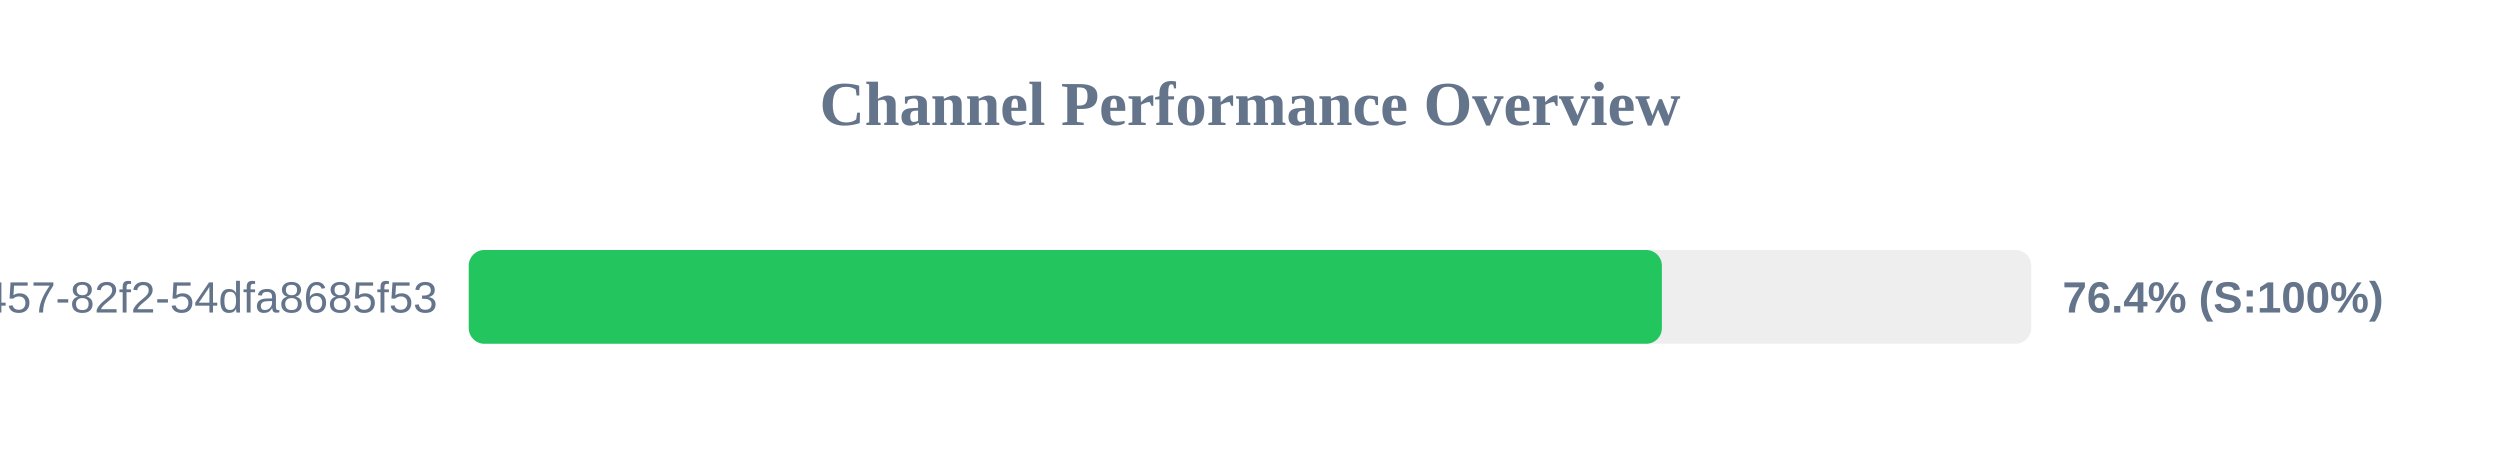
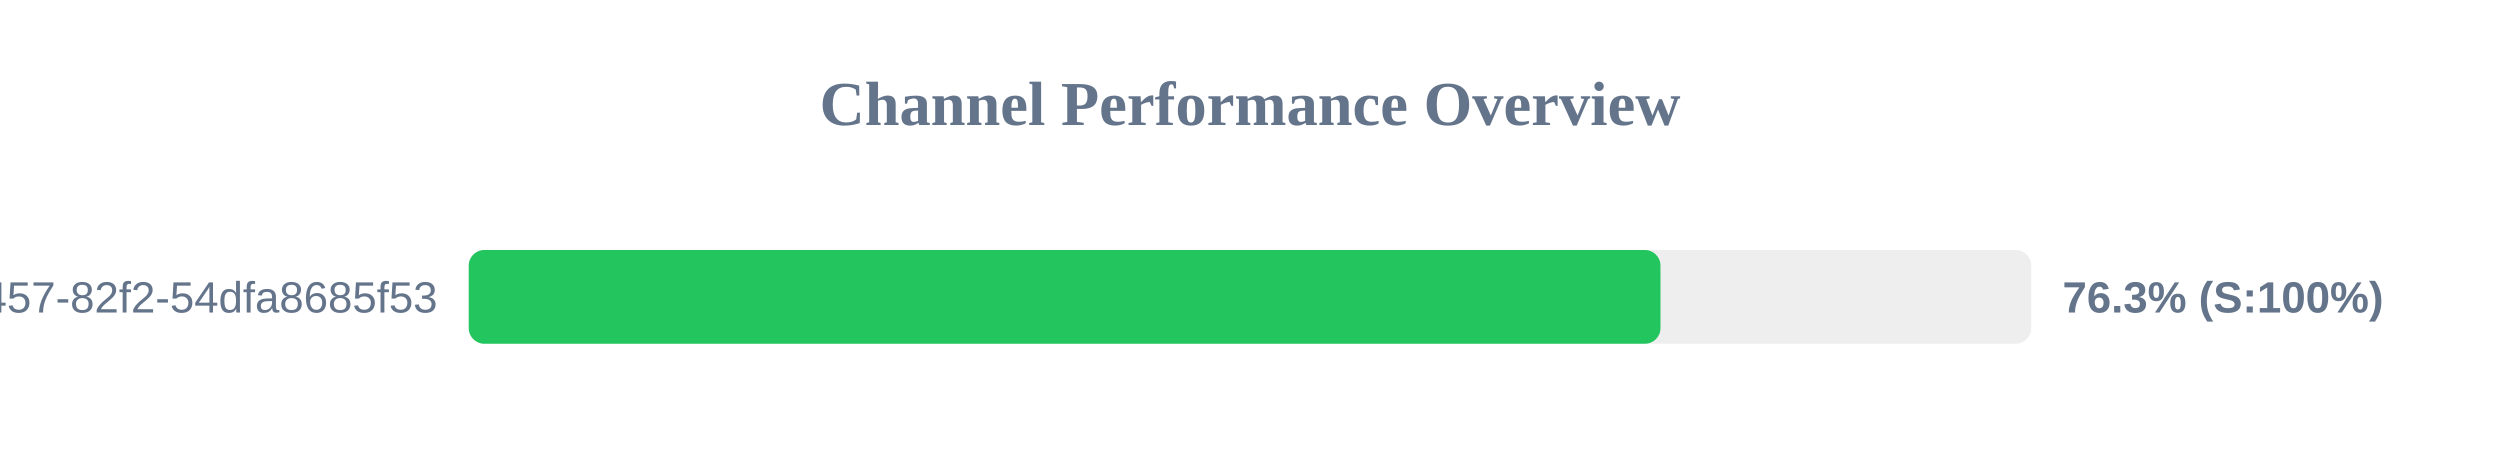
<svg xmlns="http://www.w3.org/2000/svg" width="800" height="150" version="1.1">
  <style>
        .row { font: 14px Arial; fill: #64748b; }
        .score { font: bold 14px Arial; fill: #64748b; }
    </style>
  <text x="400" y="40" text-anchor="middle" font-size="20px" font-weight="bold" fill="#64748b">Channel Performance Overview</text>
  <rect x="150" y="80" width="500" height="30" fill="#eee" rx="5" />
-   <rect x="150" y="80" width="381.8" height="30" fill="#22c55e" rx="5" />
+   <rect x="150" y="80" width="381.35" height="30" fill="#22c55e" rx="5" />
  <text x="140" y="100" text-anchor="end" class="row">?uuid=413c8b50-96bf-4457-82f2-54dfa8685f53</text>
-   <text x="660" y="100" text-anchor="start" class="score">76.4% (S:100%)</text>
+   <text x="660" y="100" text-anchor="start" class="score">76.3% (S:100%)</text>
</svg>
